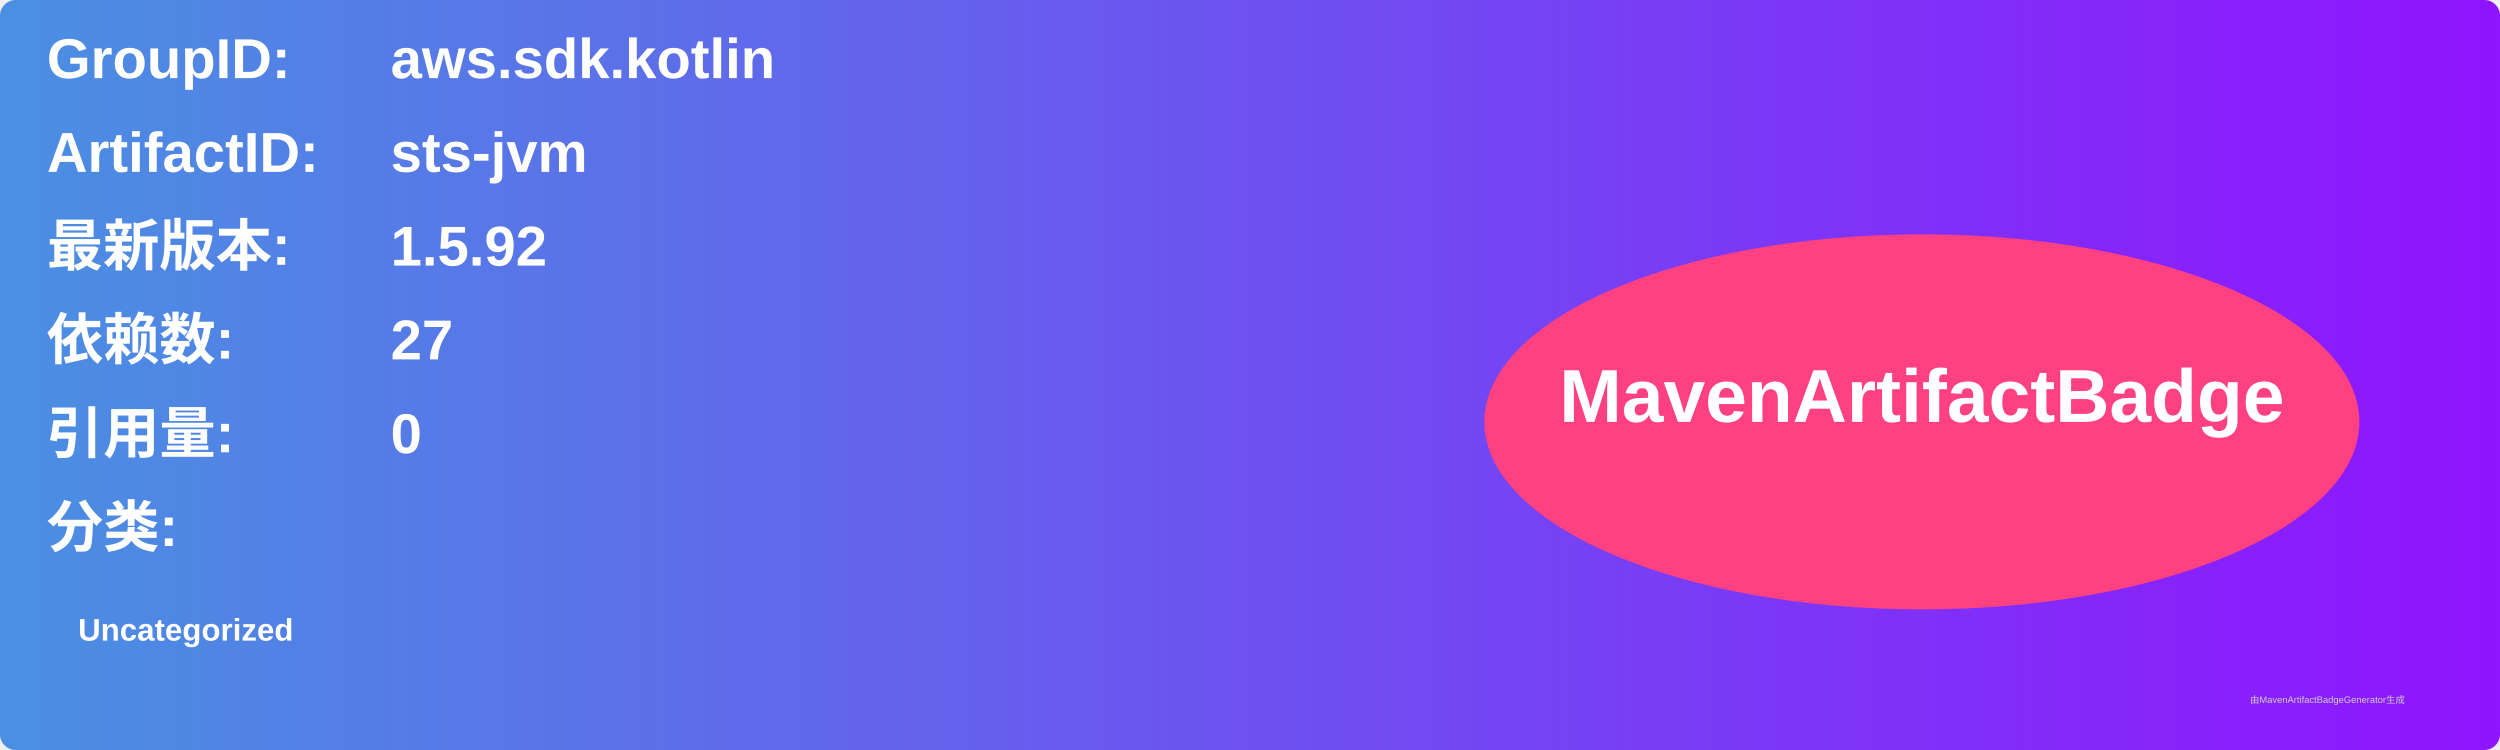
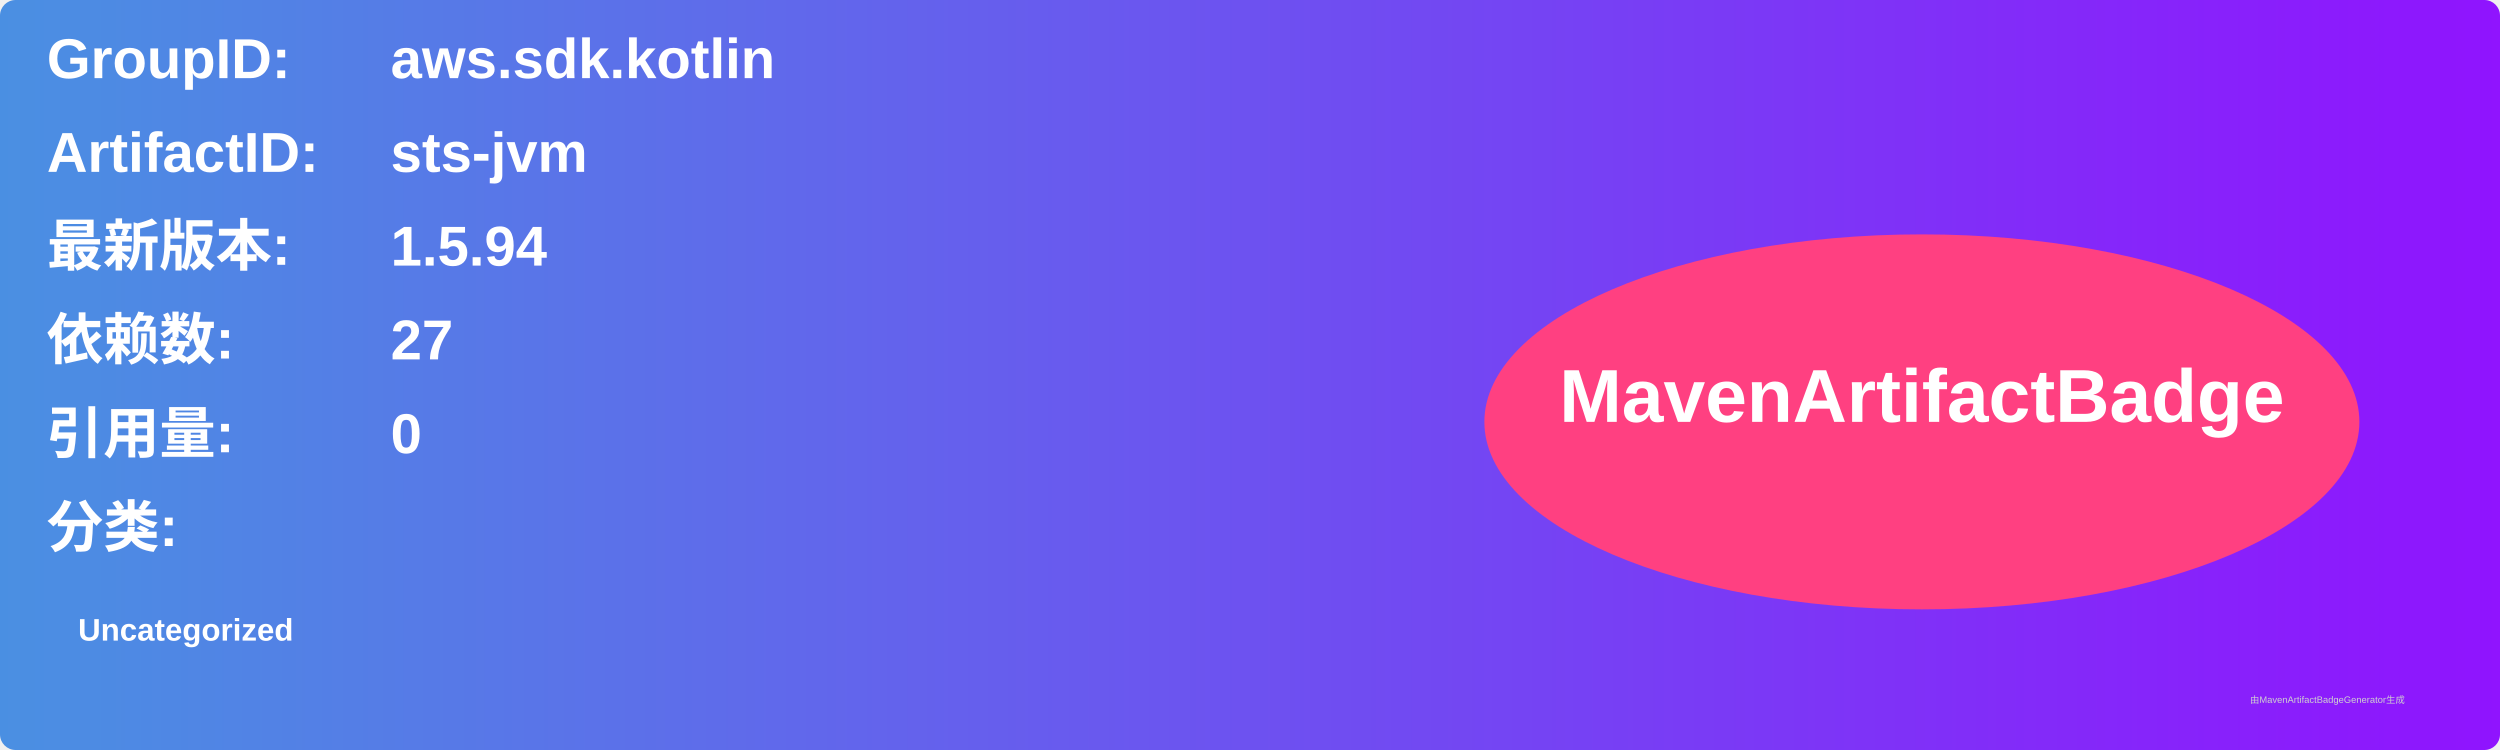
<svg xmlns="http://www.w3.org/2000/svg" width="800" height="240" viewBox="0 0 800 240">
  <linearGradient id="grad" x1="0%" y1="0%" x2="100%" y2="0%">
    <stop offset="0%" stop-color="#4a90e2" />
    <stop offset="100%" stop-color="#9013fe" />
  </linearGradient>
  <rect width="100%" height="100%" rx="5" ry="5" fill="url(#grad)" />
  <g transform="translate(15, 15)">
    <text x="0" y="10" font-family="Arial" font-size="18" fill="white" font-weight="bold" width="260">GroupID:</text>
    <text x="110" y="10" font-family="Arial" font-size="18" fill="white" font-weight="bold" width="460">aws.sdk.kotlin</text>
    <text x="0" y="40" font-family="Arial" font-size="18" fill="white" font-weight="bold" width="260">ArtifactID:</text>
    <text x="110" y="40" font-family="Arial" font-size="18" fill="white" font-weight="bold" width="460">sts-jvm</text>
    <text x="0" y="70" font-family="Arial" font-size="18" fill="white" font-weight="bold">最新版本:</text>
    <text x="110" y="70" font-family="Arial" font-size="18" fill="white" font-weight="bold">
-       <tspan font-weight="bold">1.5.92</tspan>
+       <tspan font-weight="bold">1.5.94</tspan>
    </text>
    <text x="0" y="100" font-family="Arial" font-size="18" fill="white" font-weight="bold">依赖数: </text>
    <text x="110" y="100" font-family="Arial" font-size="18" fill="white">
      <tspan font-weight="bold">27</tspan>
    </text>
    <text x="0" y="130" font-family="Arial" font-size="18" fill="white" font-weight="bold">引用量: </text>
    <text x="110" y="130" font-family="Arial" font-size="18" fill="white">
      <tspan font-weight="bold">0</tspan>
    </text>
    <text x="0" y="160" font-family="Arial" font-size="18" fill="white" font-weight="bold">分类:</text>
    <text x="10" y="190" font-family="Arial" font-size="10" fill="white">
      <tspan font-weight="bold">Uncategorized</tspan>
    </text>
    <ellipse cx="600" cy="120" rx="140" ry="60" fill="#ff4081" />
    <text x="600" y="120" text-anchor="middle" font-family="Arial" font-size="24" fill="white" font-weight="bold">MavenArtifactBadge</text>
  </g>
  <text x="720" y="225" font-family="Arial" font-size="3" fill="#d0d0d0">由MavenArtifactBadgeGenerator生成</text>
</svg>
